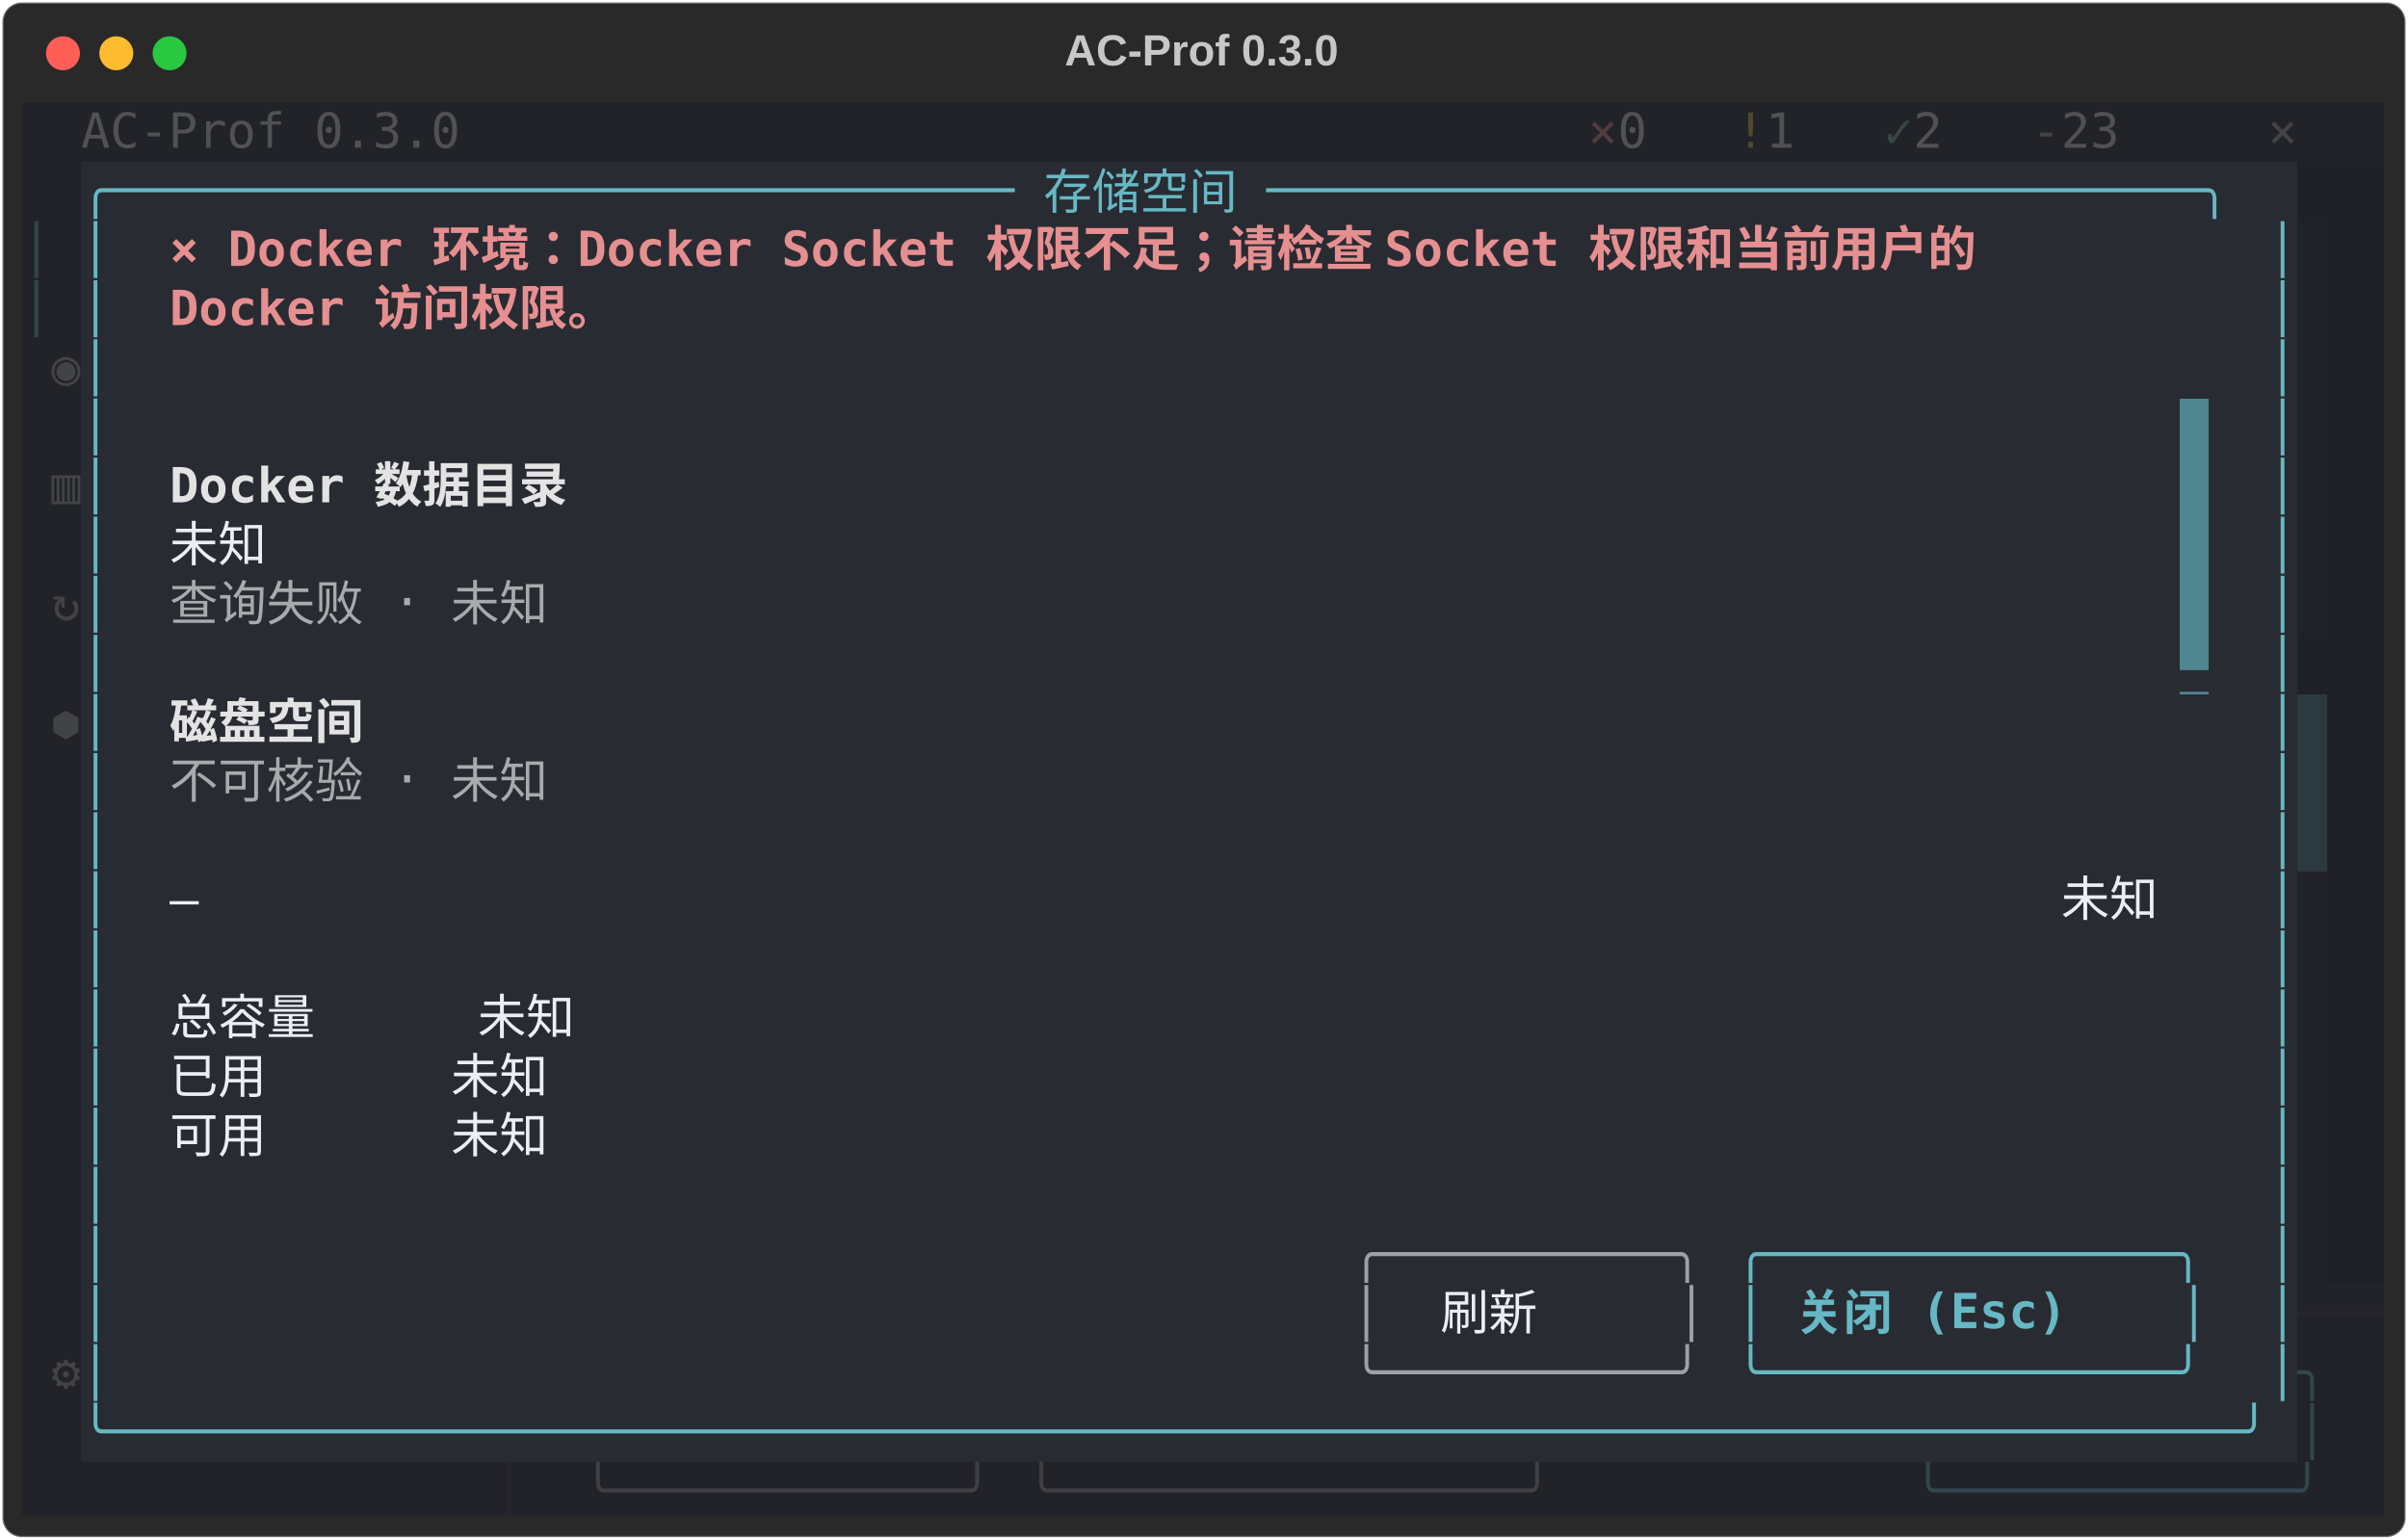
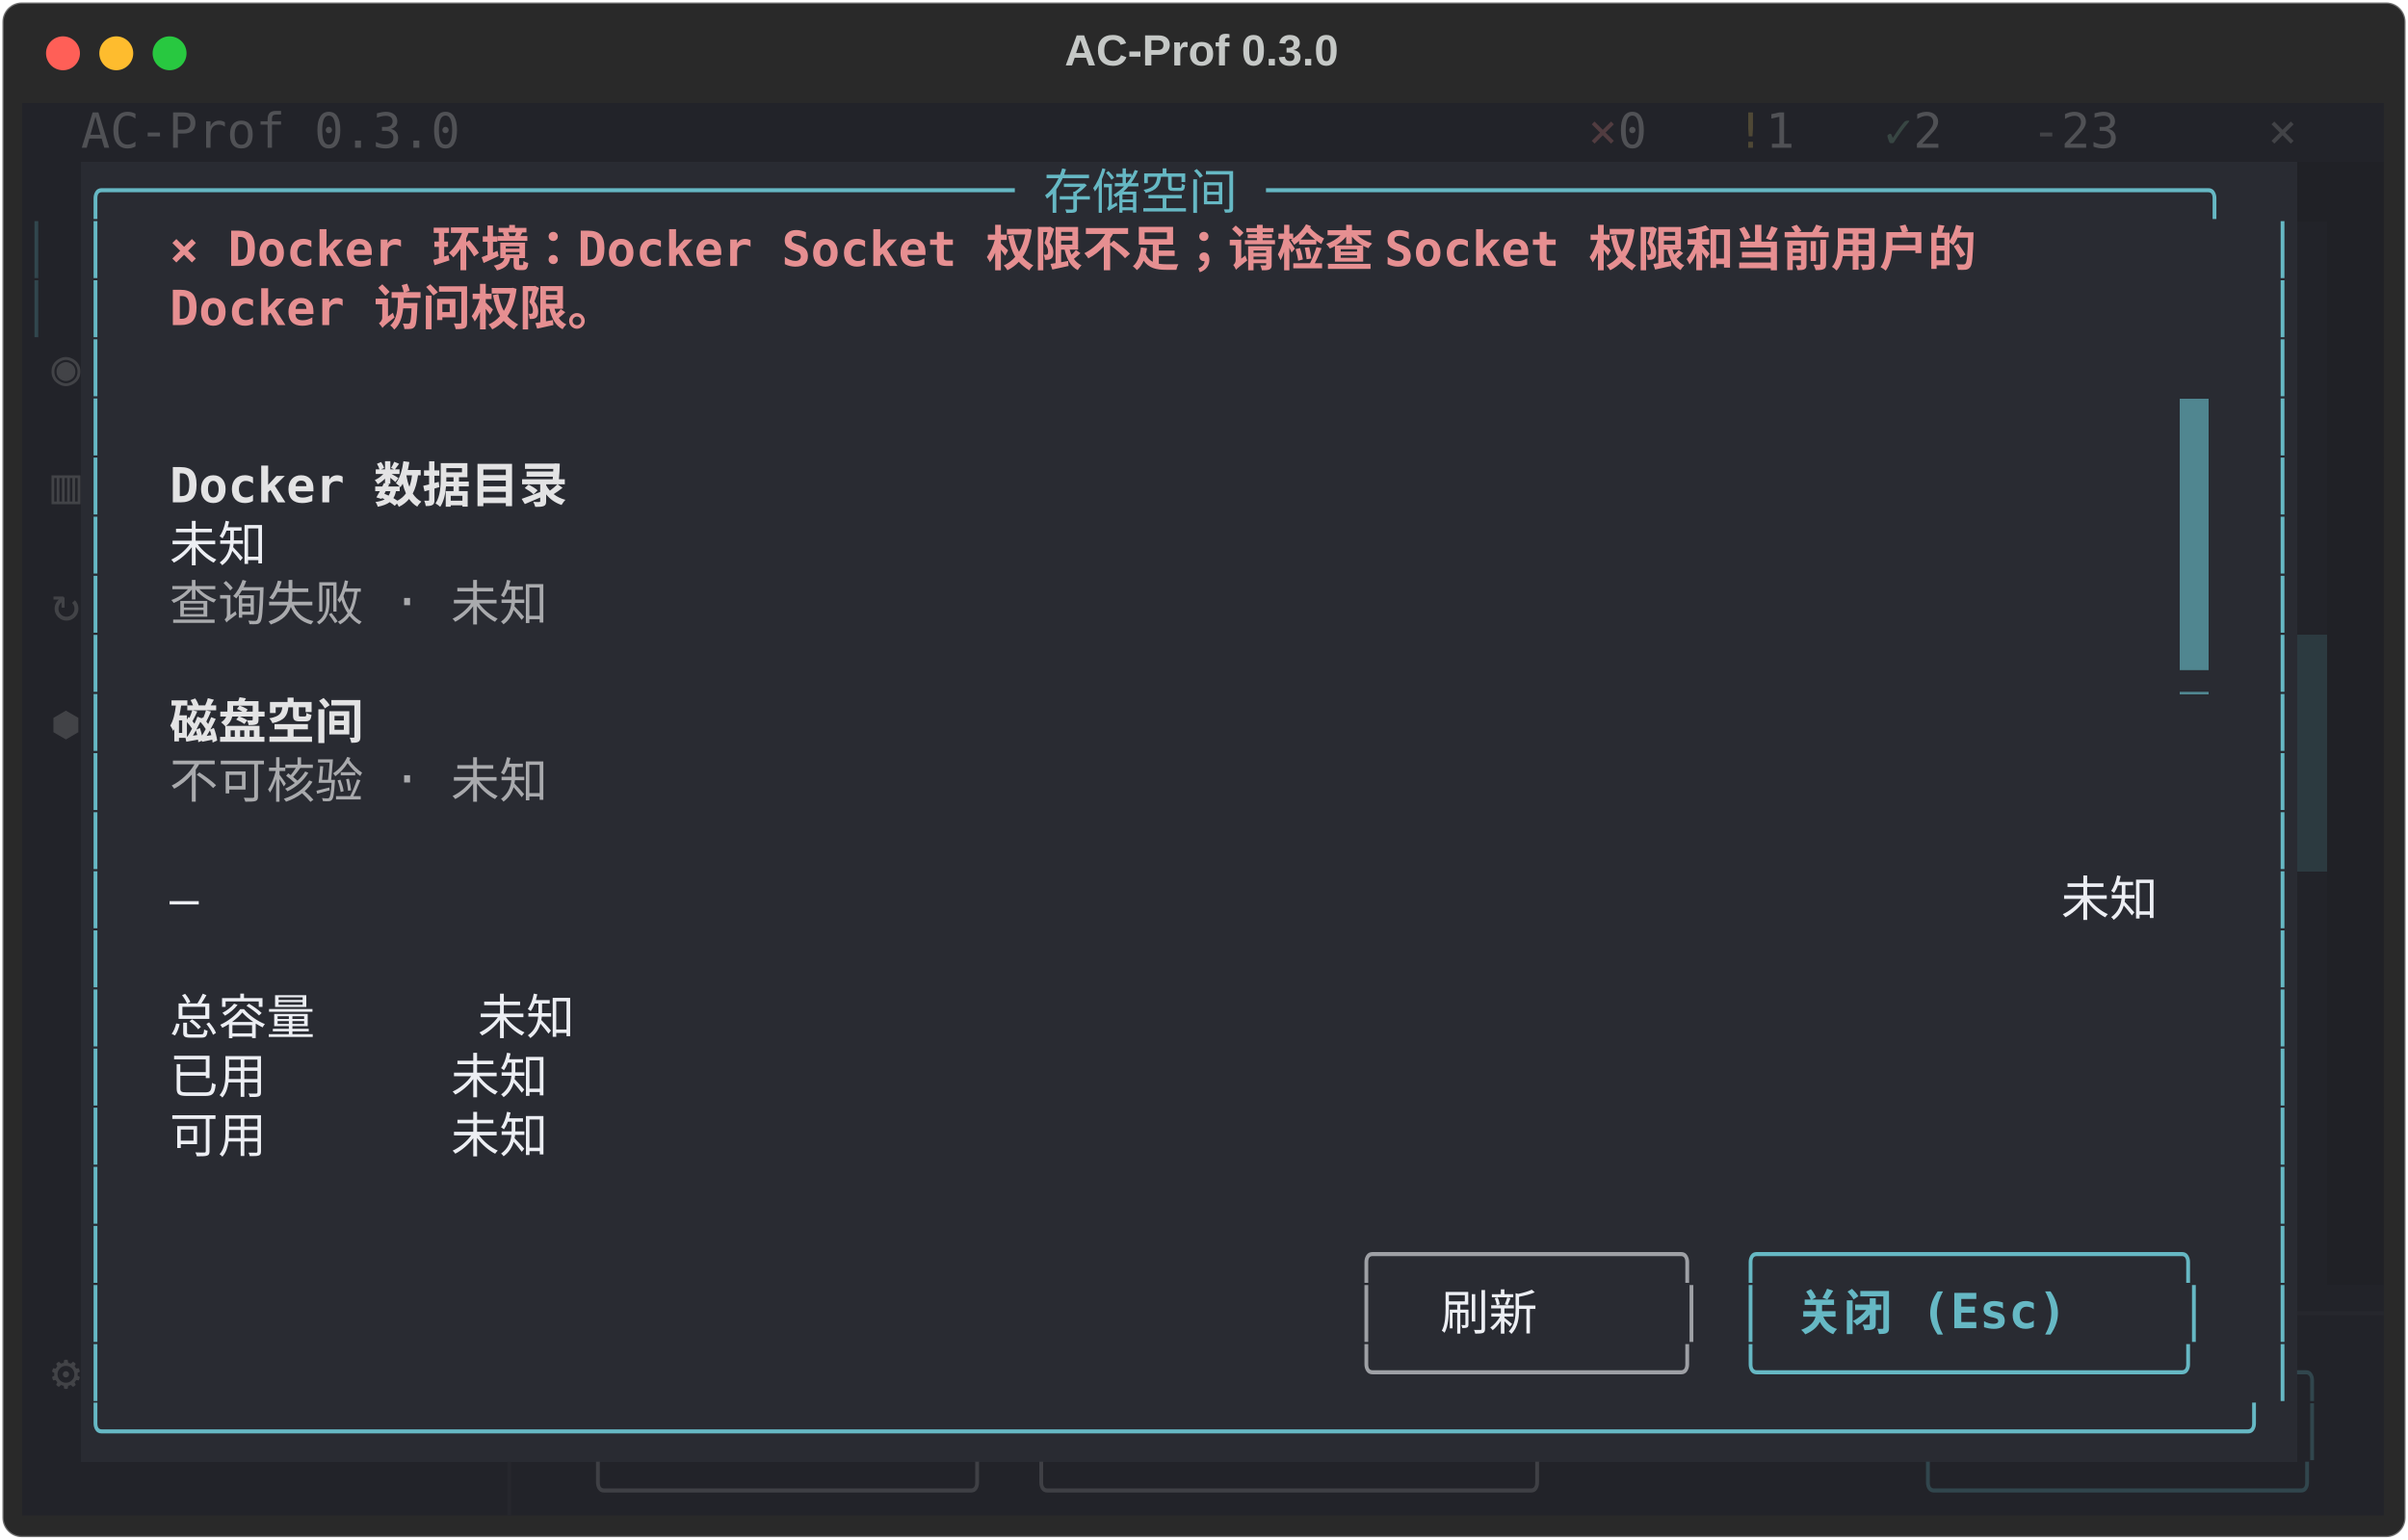
<svg xmlns="http://www.w3.org/2000/svg" class="rich-terminal" viewBox="0 0 994 635.6">
  <style>

    @font-face {
        font-family: "Fira Code";
        src: local("FiraCode-Regular"),
                url("https://cdnjs.cloudflare.com/ajax/libs/firacode/6.2.0/woff2/FiraCode-Regular.woff2") format("woff2"),
                url("https://cdnjs.cloudflare.com/ajax/libs/firacode/6.2.0/woff/FiraCode-Regular.woff") format("woff");
        font-style: normal;
        font-weight: 400;
    }
    @font-face {
        font-family: "Fira Code";
        src: local("FiraCode-Bold"),
                url("https://cdnjs.cloudflare.com/ajax/libs/firacode/6.2.0/woff2/FiraCode-Bold.woff2") format("woff2"),
                url("https://cdnjs.cloudflare.com/ajax/libs/firacode/6.2.0/woff/FiraCode-Bold.woff") format("woff");
        font-style: bold;
        font-weight: 700;
    }

    .terminal-matrix {
        font-family: Fira Code, monospace;
        font-size: 20px;
        line-height: 24.4px;
        font-variant-east-asian: full-width;
    }

    .terminal-title {
        font-size: 18px;
        font-weight: bold;
        font-family: arial;
    }

    .terminal-r1 { fill: #eceef3 }
.terminal-r2 { fill: #505155 }
.terminal-r3 { fill: #513c40 }
.terminal-r4 { fill: #4f4835 }
.terminal-r5 { fill: #384643 }
.terminal-r6 { fill: #424347 }
.terminal-r7 { fill: #c5c8c6 }
.terminal-r8 { fill: #66b8c4 }
.terminal-r9 { fill: #31464d }
.terminal-r10 { fill: #31464d;font-weight: bold }
.terminal-r11 { fill: #e68f91;font-weight: bold }
.terminal-r12 { fill: #222329 }
.terminal-r13 { fill: #292b32 }
.terminal-r14 { fill: #e3e3e4;font-weight: bold }
.terminal-r15 { fill: #a9aaad }
.terminal-r16 { fill: #535459 }
.terminal-r17 { fill: #9ea0a5 }
.terminal-r18 { fill: #66b8c4;font-weight: bold }
.terminal-r19 { fill: #26272d }
.terminal-r20 { fill: #3f4045 }
    </style>
  <defs>
    <clipPath id="terminal-clip-terminal">
      <rect x="0" y="0" width="975.0" height="584.6" />
    </clipPath>
    <clipPath id="terminal-line-0">
      <rect x="0" y="1.5" width="976" height="24.65" />
    </clipPath>
    <clipPath id="terminal-line-1">
      <rect x="0" y="25.9" width="976" height="24.65" />
    </clipPath>
    <clipPath id="terminal-line-2">
      <rect x="0" y="50.3" width="976" height="24.65" />
    </clipPath>
    <clipPath id="terminal-line-3">
      <rect x="0" y="74.7" width="976" height="24.65" />
    </clipPath>
    <clipPath id="terminal-line-4">
      <rect x="0" y="99.1" width="976" height="24.65" />
    </clipPath>
    <clipPath id="terminal-line-5">
      <rect x="0" y="123.5" width="976" height="24.65" />
    </clipPath>
    <clipPath id="terminal-line-6">
      <rect x="0" y="147.9" width="976" height="24.65" />
    </clipPath>
    <clipPath id="terminal-line-7">
      <rect x="0" y="172.3" width="976" height="24.65" />
    </clipPath>
    <clipPath id="terminal-line-8">
      <rect x="0" y="196.7" width="976" height="24.65" />
    </clipPath>
    <clipPath id="terminal-line-9">
      <rect x="0" y="221.1" width="976" height="24.65" />
    </clipPath>
    <clipPath id="terminal-line-10">
      <rect x="0" y="245.5" width="976" height="24.65" />
    </clipPath>
    <clipPath id="terminal-line-11">
      <rect x="0" y="269.9" width="976" height="24.65" />
    </clipPath>
    <clipPath id="terminal-line-12">
      <rect x="0" y="294.3" width="976" height="24.65" />
    </clipPath>
    <clipPath id="terminal-line-13">
      <rect x="0" y="318.7" width="976" height="24.65" />
    </clipPath>
    <clipPath id="terminal-line-14">
      <rect x="0" y="343.1" width="976" height="24.65" />
    </clipPath>
    <clipPath id="terminal-line-15">
      <rect x="0" y="367.5" width="976" height="24.65" />
    </clipPath>
    <clipPath id="terminal-line-16">
      <rect x="0" y="391.9" width="976" height="24.65" />
    </clipPath>
    <clipPath id="terminal-line-17">
      <rect x="0" y="416.3" width="976" height="24.65" />
    </clipPath>
    <clipPath id="terminal-line-18">
      <rect x="0" y="440.7" width="976" height="24.65" />
    </clipPath>
    <clipPath id="terminal-line-19">
      <rect x="0" y="465.1" width="976" height="24.65" />
    </clipPath>
    <clipPath id="terminal-line-20">
      <rect x="0" y="489.5" width="976" height="24.65" />
    </clipPath>
    <clipPath id="terminal-line-21">
      <rect x="0" y="513.9" width="976" height="24.65" />
    </clipPath>
    <clipPath id="terminal-line-22">
      <rect x="0" y="538.3" width="976" height="24.65" />
    </clipPath>
  </defs>
  <rect fill="#292929" stroke="rgba(255,255,255,0.35)" stroke-width="1" x="1" y="1" width="992" height="633.6" rx="8" />
  <text class="terminal-title" fill="#c5c8c6" text-anchor="middle" x="496" y="27">AC-Prof 0.3.0</text>
  <g transform="translate(26,22)">
    <circle cx="0" cy="0" r="7" fill="#ff5f57" />
    <circle cx="22" cy="0" r="7" fill="#febc2e" />
    <circle cx="44" cy="0" r="7" fill="#28c840" />
  </g>
  <g transform="translate(9, 41)" clip-path="url(#terminal-clip-terminal)">
    <rect fill="#222329" x="0" y="1.5" width="24.4" height="24.65" shape-rendering="crispEdges" />
    <rect fill="#222329" x="24.4" y="1.5" width="158.6" height="24.65" shape-rendering="crispEdges" />
    <rect fill="#222329" x="183" y="1.5" width="427" height="24.65" shape-rendering="crispEdges" />
    <rect fill="#222329" x="610" y="1.5" width="36.6" height="24.65" shape-rendering="crispEdges" />
    <rect fill="#222329" x="646.6" y="1.5" width="12.2" height="24.65" shape-rendering="crispEdges" />
    <rect fill="#222329" x="658.8" y="1.5" width="24.4" height="24.65" shape-rendering="crispEdges" />
    <rect fill="#222329" x="683.2" y="1.5" width="24.4" height="24.65" shape-rendering="crispEdges" />
    <rect fill="#222329" x="707.6" y="1.5" width="12.2" height="24.65" shape-rendering="crispEdges" />
    <rect fill="#222329" x="719.8" y="1.5" width="24.4" height="24.65" shape-rendering="crispEdges" />
    <rect fill="#222329" x="744.2" y="1.5" width="24.4" height="24.65" shape-rendering="crispEdges" />
    <rect fill="#222329" x="768.6" y="1.5" width="12.2" height="24.65" shape-rendering="crispEdges" />
    <rect fill="#222329" x="780.8" y="1.5" width="24.4" height="24.65" shape-rendering="crispEdges" />
    <rect fill="#222329" x="805.2" y="1.5" width="24.4" height="24.65" shape-rendering="crispEdges" />
    <rect fill="#222329" x="829.6" y="1.5" width="12.2" height="24.65" shape-rendering="crispEdges" />
    <rect fill="#222329" x="841.8" y="1.5" width="36.6" height="24.65" shape-rendering="crispEdges" />
    <rect fill="#222329" x="878.4" y="1.5" width="48.8" height="24.65" shape-rendering="crispEdges" />
    <rect fill="#222329" x="927.2" y="1.5" width="36.6" height="24.65" shape-rendering="crispEdges" />
    <rect fill="#222329" x="963.8" y="1.5" width="12.2" height="24.65" shape-rendering="crispEdges" />
    <rect fill="#222329" x="0" y="25.9" width="24.4" height="24.65" shape-rendering="crispEdges" />
    <rect fill="#292b32" x="24.4" y="25.9" width="915" height="24.65" shape-rendering="crispEdges" />
    <rect fill="#202126" x="939.4" y="25.9" width="36.6" height="24.65" shape-rendering="crispEdges" />
    <rect fill="#222329" x="0" y="50.3" width="12.2" height="24.65" shape-rendering="crispEdges" />
    <rect fill="#222329" x="12.2" y="50.3" width="12.2" height="24.65" shape-rendering="crispEdges" />
    <rect fill="#292b32" x="24.4" y="50.3" width="12.2" height="24.65" shape-rendering="crispEdges" />
    <rect fill="#292b32" x="36.6" y="50.3" width="24.4" height="24.65" shape-rendering="crispEdges" />
    <rect fill="#292b32" x="61" y="50.3" width="841.8" height="24.65" shape-rendering="crispEdges" />
    <rect fill="#292b32" x="902.8" y="50.3" width="24.4" height="24.65" shape-rendering="crispEdges" />
    <rect fill="#292b32" x="927.2" y="50.3" width="12.2" height="24.65" shape-rendering="crispEdges" />
    <rect fill="#222329" x="939.4" y="50.3" width="12.2" height="24.65" shape-rendering="crispEdges" />
    <rect fill="#202126" x="951.6" y="50.3" width="24.4" height="24.65" shape-rendering="crispEdges" />
    <rect fill="#222329" x="0" y="74.7" width="12.2" height="24.65" shape-rendering="crispEdges" />
    <rect fill="#222329" x="12.2" y="74.7" width="12.2" height="24.65" shape-rendering="crispEdges" />
    <rect fill="#292b32" x="24.4" y="74.7" width="12.2" height="24.65" shape-rendering="crispEdges" />
    <rect fill="#292b32" x="36.6" y="74.7" width="24.4" height="24.65" shape-rendering="crispEdges" />
    <rect fill="#292b32" x="61" y="74.7" width="207.4" height="24.65" shape-rendering="crispEdges" />
    <rect fill="#292b32" x="268.4" y="74.7" width="658.8" height="24.65" shape-rendering="crispEdges" />
    <rect fill="#292b32" x="927.2" y="74.7" width="12.2" height="24.65" shape-rendering="crispEdges" />
    <rect fill="#222329" x="939.4" y="74.7" width="12.2" height="24.65" shape-rendering="crispEdges" />
    <rect fill="#202126" x="951.6" y="74.7" width="24.4" height="24.65" shape-rendering="crispEdges" />
    <rect fill="#222329" x="0" y="99.1" width="12.2" height="24.65" shape-rendering="crispEdges" />
    <rect fill="#222329" x="12.2" y="99.1" width="12.2" height="24.65" shape-rendering="crispEdges" />
    <rect fill="#292b32" x="24.4" y="99.1" width="12.2" height="24.65" shape-rendering="crispEdges" />
    <rect fill="#292b32" x="36.6" y="99.1" width="890.6" height="24.65" shape-rendering="crispEdges" />
    <rect fill="#292b32" x="927.2" y="99.1" width="12.2" height="24.65" shape-rendering="crispEdges" />
    <rect fill="#222329" x="939.4" y="99.1" width="12.2" height="24.65" shape-rendering="crispEdges" />
    <rect fill="#202126" x="951.6" y="99.1" width="24.4" height="24.65" shape-rendering="crispEdges" />
    <rect fill="#222329" x="0" y="123.5" width="12.2" height="24.65" shape-rendering="crispEdges" />
    <rect fill="#222329" x="12.2" y="123.5" width="12.2" height="24.65" shape-rendering="crispEdges" />
    <rect fill="#292b32" x="24.4" y="123.5" width="12.2" height="24.65" shape-rendering="crispEdges" />
    <rect fill="#292b32" x="36.6" y="123.5" width="854" height="24.65" shape-rendering="crispEdges" />
    <rect fill="#508690" x="890.6" y="123.5" width="12.2" height="24.65" shape-rendering="crispEdges" />
    <rect fill="#292b32" x="902.8" y="123.5" width="24.4" height="24.65" shape-rendering="crispEdges" />
    <rect fill="#292b32" x="927.2" y="123.5" width="12.2" height="24.65" shape-rendering="crispEdges" />
    <rect fill="#222329" x="939.4" y="123.5" width="12.2" height="24.65" shape-rendering="crispEdges" />
    <rect fill="#202126" x="951.6" y="123.5" width="24.4" height="24.65" shape-rendering="crispEdges" />
    <rect fill="#222329" x="0" y="147.9" width="12.2" height="24.65" shape-rendering="crispEdges" />
    <rect fill="#222329" x="12.2" y="147.9" width="12.2" height="24.65" shape-rendering="crispEdges" />
    <rect fill="#292b32" x="24.4" y="147.9" width="12.2" height="24.65" shape-rendering="crispEdges" />
    <rect fill="#292b32" x="36.6" y="147.9" width="24.4" height="24.65" shape-rendering="crispEdges" />
    <rect fill="#292b32" x="61" y="147.9" width="183" height="24.65" shape-rendering="crispEdges" />
    <rect fill="#292b32" x="244" y="147.9" width="646.6" height="24.65" shape-rendering="crispEdges" />
    <rect fill="#508690" x="890.6" y="147.9" width="12.2" height="24.65" shape-rendering="crispEdges" />
    <rect fill="#292b32" x="902.8" y="147.9" width="24.4" height="24.65" shape-rendering="crispEdges" />
    <rect fill="#292b32" x="927.2" y="147.9" width="12.2" height="24.65" shape-rendering="crispEdges" />
    <rect fill="#222329" x="939.4" y="147.9" width="12.2" height="24.65" shape-rendering="crispEdges" />
    <rect fill="#202126" x="951.6" y="147.9" width="24.4" height="24.65" shape-rendering="crispEdges" />
    <rect fill="#222329" x="0" y="172.3" width="12.2" height="24.65" shape-rendering="crispEdges" />
    <rect fill="#222329" x="12.2" y="172.3" width="12.2" height="24.65" shape-rendering="crispEdges" />
    <rect fill="#292b32" x="24.4" y="172.3" width="12.2" height="24.65" shape-rendering="crispEdges" />
    <rect fill="#292b32" x="36.6" y="172.3" width="24.4" height="24.65" shape-rendering="crispEdges" />
    <rect fill="#292b32" x="61" y="172.3" width="48.8" height="24.65" shape-rendering="crispEdges" />
    <rect fill="#292b32" x="109.8" y="172.3" width="780.8" height="24.65" shape-rendering="crispEdges" />
    <rect fill="#508690" x="890.6" y="172.3" width="12.2" height="24.65" shape-rendering="crispEdges" />
    <rect fill="#292b32" x="902.8" y="172.3" width="24.4" height="24.65" shape-rendering="crispEdges" />
    <rect fill="#292b32" x="927.2" y="172.3" width="12.2" height="24.65" shape-rendering="crispEdges" />
    <rect fill="#222329" x="939.4" y="172.3" width="12.2" height="24.65" shape-rendering="crispEdges" />
    <rect fill="#202126" x="951.6" y="172.3" width="24.4" height="24.65" shape-rendering="crispEdges" />
    <rect fill="#222329" x="0" y="196.7" width="12.2" height="24.65" shape-rendering="crispEdges" />
    <rect fill="#222329" x="12.2" y="196.7" width="12.2" height="24.65" shape-rendering="crispEdges" />
    <rect fill="#292b32" x="24.4" y="196.7" width="12.2" height="24.65" shape-rendering="crispEdges" />
    <rect fill="#292b32" x="36.6" y="196.7" width="24.4" height="24.65" shape-rendering="crispEdges" />
    <rect fill="#292b32" x="61" y="196.7" width="183" height="24.65" shape-rendering="crispEdges" />
    <rect fill="#292b32" x="244" y="196.7" width="646.6" height="24.65" shape-rendering="crispEdges" />
    <rect fill="#508690" x="890.6" y="196.7" width="12.2" height="24.65" shape-rendering="crispEdges" />
    <rect fill="#292b32" x="902.8" y="196.7" width="24.4" height="24.65" shape-rendering="crispEdges" />
    <rect fill="#292b32" x="927.2" y="196.7" width="12.2" height="24.65" shape-rendering="crispEdges" />
    <rect fill="#222329" x="939.4" y="196.7" width="12.2" height="24.65" shape-rendering="crispEdges" />
    <rect fill="#202126" x="951.6" y="196.7" width="24.4" height="24.65" shape-rendering="crispEdges" />
    <rect fill="#222329" x="0" y="221.1" width="12.2" height="24.65" shape-rendering="crispEdges" />
    <rect fill="#222329" x="12.2" y="221.1" width="12.2" height="24.65" shape-rendering="crispEdges" />
    <rect fill="#292b32" x="24.4" y="221.1" width="12.2" height="24.65" shape-rendering="crispEdges" />
    <rect fill="#292b32" x="36.6" y="221.1" width="854" height="24.65" shape-rendering="crispEdges" />
    <rect fill="#508690" x="890.6" y="221.1" width="12.2" height="24.65" shape-rendering="crispEdges" />
    <rect fill="#292b32" x="902.8" y="221.1" width="24.4" height="24.65" shape-rendering="crispEdges" />
    <rect fill="#292b32" x="927.2" y="221.1" width="12.2" height="24.65" shape-rendering="crispEdges" />
-     <rect fill="#202126" x="939.4" y="221.1" width="36.6" height="24.65" shape-rendering="crispEdges" />
+     <rect fill="#2c3a40" x="939.4" y="221.1" width="12.2" height="24.65" shape-rendering="crispEdges" />
+     <rect fill="#202126" x="951.6" y="221.1" width="24.4" height="24.65" shape-rendering="crispEdges" />
    <rect fill="#222329" x="0" y="245.5" width="12.2" height="24.65" shape-rendering="crispEdges" />
    <rect fill="#222329" x="12.2" y="245.5" width="12.2" height="24.65" shape-rendering="crispEdges" />
    <rect fill="#292b32" x="24.4" y="245.5" width="12.2" height="24.65" shape-rendering="crispEdges" />
    <rect fill="#292b32" x="36.6" y="245.5" width="24.4" height="24.65" shape-rendering="crispEdges" />
    <rect fill="#292b32" x="61" y="245.5" width="97.6" height="24.65" shape-rendering="crispEdges" />
    <rect fill="#292b32" x="158.6" y="245.5" width="732" height="24.65" shape-rendering="crispEdges" />
    <rect fill="#292b32" x="890.6" y="245.5" width="12.2" height="24.65" shape-rendering="crispEdges" />
    <rect fill="#292b32" x="902.8" y="245.5" width="24.4" height="24.65" shape-rendering="crispEdges" />
    <rect fill="#292b32" x="927.2" y="245.5" width="12.2" height="24.65" shape-rendering="crispEdges" />
    <rect fill="#2c3a40" x="939.4" y="245.5" width="12.2" height="24.65" shape-rendering="crispEdges" />
    <rect fill="#202126" x="951.6" y="245.5" width="24.4" height="24.65" shape-rendering="crispEdges" />
    <rect fill="#222329" x="0" y="269.9" width="12.2" height="24.65" shape-rendering="crispEdges" />
    <rect fill="#222329" x="12.2" y="269.9" width="12.2" height="24.65" shape-rendering="crispEdges" />
    <rect fill="#292b32" x="24.4" y="269.9" width="12.2" height="24.65" shape-rendering="crispEdges" />
    <rect fill="#292b32" x="36.6" y="269.9" width="24.4" height="24.65" shape-rendering="crispEdges" />
    <rect fill="#292b32" x="61" y="269.9" width="183" height="24.65" shape-rendering="crispEdges" />
    <rect fill="#292b32" x="244" y="269.9" width="646.6" height="24.65" shape-rendering="crispEdges" />
    <rect fill="#292b32" x="890.6" y="269.9" width="12.2" height="24.65" shape-rendering="crispEdges" />
    <rect fill="#292b32" x="902.8" y="269.9" width="24.4" height="24.65" shape-rendering="crispEdges" />
    <rect fill="#292b32" x="927.2" y="269.9" width="12.2" height="24.65" shape-rendering="crispEdges" />
    <rect fill="#2c3a40" x="939.4" y="269.9" width="12.2" height="24.65" shape-rendering="crispEdges" />
    <rect fill="#202126" x="951.6" y="269.9" width="24.4" height="24.65" shape-rendering="crispEdges" />
    <rect fill="#222329" x="0" y="294.3" width="24.4" height="24.65" shape-rendering="crispEdges" />
    <rect fill="#292b32" x="24.4" y="294.3" width="12.2" height="24.65" shape-rendering="crispEdges" />
    <rect fill="#292b32" x="36.6" y="294.3" width="854" height="24.65" shape-rendering="crispEdges" />
    <rect fill="#292b32" x="890.6" y="294.3" width="12.2" height="24.65" shape-rendering="crispEdges" />
    <rect fill="#292b32" x="902.8" y="294.3" width="24.4" height="24.65" shape-rendering="crispEdges" />
    <rect fill="#292b32" x="927.2" y="294.3" width="12.2" height="24.65" shape-rendering="crispEdges" />
    <rect fill="#2c3a40" x="939.4" y="294.3" width="12.2" height="24.65" shape-rendering="crispEdges" />
    <rect fill="#202126" x="951.6" y="294.3" width="24.4" height="24.65" shape-rendering="crispEdges" />
    <rect fill="#222329" x="0" y="318.7" width="24.4" height="24.65" shape-rendering="crispEdges" />
    <rect fill="#292b32" x="24.4" y="318.7" width="12.2" height="24.65" shape-rendering="crispEdges" />
    <rect fill="#292b32" x="36.6" y="318.7" width="24.4" height="24.65" shape-rendering="crispEdges" />
    <rect fill="#292b32" x="61" y="318.7" width="12.2" height="24.65" shape-rendering="crispEdges" />
    <rect fill="#292b32" x="73.2" y="318.7" width="768.6" height="24.65" shape-rendering="crispEdges" />
    <rect fill="#292b32" x="841.8" y="318.7" width="48.8" height="24.65" shape-rendering="crispEdges" />
    <rect fill="#292b32" x="890.6" y="318.7" width="12.2" height="24.65" shape-rendering="crispEdges" />
    <rect fill="#292b32" x="902.8" y="318.7" width="24.4" height="24.65" shape-rendering="crispEdges" />
    <rect fill="#292b32" x="927.2" y="318.7" width="12.2" height="24.65" shape-rendering="crispEdges" />
    <rect fill="#222329" x="939.4" y="318.7" width="12.2" height="24.65" shape-rendering="crispEdges" />
    <rect fill="#202126" x="951.6" y="318.7" width="24.4" height="24.65" shape-rendering="crispEdges" />
    <rect fill="#222329" x="0" y="343.1" width="24.4" height="24.65" shape-rendering="crispEdges" />
    <rect fill="#292b32" x="24.4" y="343.1" width="12.2" height="24.65" shape-rendering="crispEdges" />
    <rect fill="#292b32" x="36.6" y="343.1" width="854" height="24.65" shape-rendering="crispEdges" />
    <rect fill="#292b32" x="890.6" y="343.1" width="12.2" height="24.65" shape-rendering="crispEdges" />
    <rect fill="#292b32" x="902.8" y="343.1" width="24.4" height="24.65" shape-rendering="crispEdges" />
    <rect fill="#292b32" x="927.2" y="343.1" width="12.2" height="24.65" shape-rendering="crispEdges" />
    <rect fill="#222329" x="939.4" y="343.1" width="12.2" height="24.65" shape-rendering="crispEdges" />
    <rect fill="#202126" x="951.6" y="343.1" width="24.4" height="24.65" shape-rendering="crispEdges" />
    <rect fill="#222329" x="0" y="367.5" width="24.4" height="24.65" shape-rendering="crispEdges" />
    <rect fill="#292b32" x="24.4" y="367.5" width="12.2" height="24.65" shape-rendering="crispEdges" />
    <rect fill="#292b32" x="36.6" y="367.5" width="24.4" height="24.65" shape-rendering="crispEdges" />
    <rect fill="#292b32" x="61" y="367.5" width="305" height="24.65" shape-rendering="crispEdges" />
    <rect fill="#292b32" x="366" y="367.5" width="524.6" height="24.65" shape-rendering="crispEdges" />
    <rect fill="#292b32" x="890.6" y="367.5" width="12.2" height="24.65" shape-rendering="crispEdges" />
    <rect fill="#292b32" x="902.8" y="367.5" width="24.4" height="24.65" shape-rendering="crispEdges" />
    <rect fill="#292b32" x="927.2" y="367.5" width="12.2" height="24.65" shape-rendering="crispEdges" />
    <rect fill="#222329" x="939.4" y="367.5" width="12.2" height="24.65" shape-rendering="crispEdges" />
    <rect fill="#202126" x="951.6" y="367.5" width="24.4" height="24.65" shape-rendering="crispEdges" />
    <rect fill="#222329" x="0" y="391.9" width="24.4" height="24.65" shape-rendering="crispEdges" />
    <rect fill="#292b32" x="24.4" y="391.9" width="12.2" height="24.65" shape-rendering="crispEdges" />
    <rect fill="#292b32" x="36.6" y="391.9" width="24.4" height="24.65" shape-rendering="crispEdges" />
    <rect fill="#292b32" x="61" y="391.9" width="305" height="24.65" shape-rendering="crispEdges" />
    <rect fill="#292b32" x="366" y="391.9" width="524.6" height="24.65" shape-rendering="crispEdges" />
    <rect fill="#292b32" x="890.6" y="391.9" width="12.2" height="24.65" shape-rendering="crispEdges" />
    <rect fill="#292b32" x="902.8" y="391.9" width="24.4" height="24.65" shape-rendering="crispEdges" />
    <rect fill="#292b32" x="927.2" y="391.9" width="12.2" height="24.65" shape-rendering="crispEdges" />
    <rect fill="#222329" x="939.4" y="391.9" width="12.2" height="24.65" shape-rendering="crispEdges" />
    <rect fill="#202126" x="951.6" y="391.9" width="24.4" height="24.65" shape-rendering="crispEdges" />
    <rect fill="#222329" x="0" y="416.3" width="24.4" height="24.65" shape-rendering="crispEdges" />
    <rect fill="#292b32" x="24.4" y="416.3" width="12.2" height="24.65" shape-rendering="crispEdges" />
    <rect fill="#292b32" x="36.6" y="416.3" width="24.4" height="24.65" shape-rendering="crispEdges" />
    <rect fill="#292b32" x="61" y="416.3" width="305" height="24.65" shape-rendering="crispEdges" />
    <rect fill="#292b32" x="366" y="416.3" width="524.6" height="24.65" shape-rendering="crispEdges" />
    <rect fill="#292b32" x="890.6" y="416.3" width="12.2" height="24.65" shape-rendering="crispEdges" />
    <rect fill="#292b32" x="902.8" y="416.3" width="24.4" height="24.65" shape-rendering="crispEdges" />
    <rect fill="#292b32" x="927.2" y="416.3" width="12.2" height="24.65" shape-rendering="crispEdges" />
    <rect fill="#222329" x="939.4" y="416.3" width="12.2" height="24.65" shape-rendering="crispEdges" />
    <rect fill="#202126" x="951.6" y="416.3" width="24.4" height="24.65" shape-rendering="crispEdges" />
    <rect fill="#222329" x="0" y="440.7" width="24.4" height="24.65" shape-rendering="crispEdges" />
    <rect fill="#292b32" x="24.4" y="440.7" width="12.2" height="24.65" shape-rendering="crispEdges" />
    <rect fill="#292b32" x="36.6" y="440.7" width="890.6" height="24.65" shape-rendering="crispEdges" />
    <rect fill="#292b32" x="927.2" y="440.7" width="12.2" height="24.65" shape-rendering="crispEdges" />
    <rect fill="#222329" x="939.4" y="440.7" width="12.2" height="24.65" shape-rendering="crispEdges" />
    <rect fill="#202126" x="951.6" y="440.7" width="24.4" height="24.65" shape-rendering="crispEdges" />
    <rect fill="#222329" x="0" y="465.1" width="24.4" height="24.65" shape-rendering="crispEdges" />
    <rect fill="#292b32" x="24.4" y="465.1" width="12.2" height="24.65" shape-rendering="crispEdges" />
    <rect fill="#292b32" x="36.6" y="465.1" width="512.4" height="24.65" shape-rendering="crispEdges" />
    <rect fill="#292b32" x="549" y="465.1" width="146.4" height="24.65" shape-rendering="crispEdges" />
    <rect fill="#292b32" x="695.4" y="465.1" width="12.2" height="24.65" shape-rendering="crispEdges" />
    <rect fill="#292b32" x="707.6" y="465.1" width="195.2" height="24.65" shape-rendering="crispEdges" />
    <rect fill="#292b32" x="902.8" y="465.1" width="24.4" height="24.65" shape-rendering="crispEdges" />
    <rect fill="#292b32" x="927.2" y="465.1" width="12.2" height="24.65" shape-rendering="crispEdges" />
    <rect fill="#222329" x="939.4" y="465.1" width="12.2" height="24.65" shape-rendering="crispEdges" />
    <rect fill="#202126" x="951.6" y="465.1" width="24.4" height="24.65" shape-rendering="crispEdges" />
    <rect fill="#222329" x="0" y="489.5" width="24.4" height="24.65" shape-rendering="crispEdges" />
    <rect fill="#292b32" x="24.4" y="489.5" width="12.2" height="24.65" shape-rendering="crispEdges" />
    <rect fill="#292b32" x="36.6" y="489.5" width="512.4" height="24.65" shape-rendering="crispEdges" />
    <rect fill="#292b32" x="549" y="489.5" width="12.2" height="24.65" shape-rendering="crispEdges" />
    <rect fill="#292b32" x="561.2" y="489.5" width="24.4" height="24.65" shape-rendering="crispEdges" />
    <rect fill="#292b32" x="585.6" y="489.5" width="73.2" height="24.65" shape-rendering="crispEdges" />
    <rect fill="#292b32" x="658.8" y="489.5" width="24.4" height="24.65" shape-rendering="crispEdges" />
    <rect fill="#292b32" x="683.2" y="489.5" width="12.2" height="24.65" shape-rendering="crispEdges" />
    <rect fill="#292b32" x="695.4" y="489.5" width="12.2" height="24.65" shape-rendering="crispEdges" />
    <rect fill="#292b32" x="707.6" y="489.5" width="12.2" height="24.65" shape-rendering="crispEdges" />
    <rect fill="#292b32" x="719.8" y="489.5" width="12.2" height="24.65" shape-rendering="crispEdges" />
    <rect fill="#292b32" x="732" y="489.5" width="146.4" height="24.65" shape-rendering="crispEdges" />
    <rect fill="#292b32" x="878.4" y="489.5" width="12.2" height="24.65" shape-rendering="crispEdges" />
    <rect fill="#292b32" x="890.6" y="489.5" width="12.2" height="24.65" shape-rendering="crispEdges" />
    <rect fill="#292b32" x="902.8" y="489.5" width="24.4" height="24.65" shape-rendering="crispEdges" />
    <rect fill="#292b32" x="927.2" y="489.5" width="12.2" height="24.65" shape-rendering="crispEdges" />
    <rect fill="#222329" x="939.4" y="489.5" width="36.6" height="24.65" shape-rendering="crispEdges" />
    <rect fill="#222329" x="0" y="513.9" width="12.2" height="24.65" shape-rendering="crispEdges" />
    <rect fill="#222329" x="12.2" y="513.9" width="12.2" height="24.65" shape-rendering="crispEdges" />
    <rect fill="#292b32" x="24.4" y="513.9" width="12.2" height="24.65" shape-rendering="crispEdges" />
    <rect fill="#292b32" x="36.6" y="513.9" width="512.4" height="24.65" shape-rendering="crispEdges" />
    <rect fill="#292b32" x="549" y="513.9" width="146.4" height="24.65" shape-rendering="crispEdges" />
    <rect fill="#292b32" x="695.4" y="513.9" width="12.2" height="24.65" shape-rendering="crispEdges" />
    <rect fill="#292b32" x="707.6" y="513.9" width="195.2" height="24.65" shape-rendering="crispEdges" />
    <rect fill="#292b32" x="902.8" y="513.9" width="24.4" height="24.65" shape-rendering="crispEdges" />
    <rect fill="#292b32" x="927.2" y="513.9" width="12.2" height="24.65" shape-rendering="crispEdges" />
    <rect fill="#222329" x="939.4" y="513.9" width="12.2" height="24.65" shape-rendering="crispEdges" />
    <rect fill="#222329" x="951.6" y="513.9" width="24.4" height="24.65" shape-rendering="crispEdges" />
    <rect fill="#222329" x="0" y="538.3" width="12.2" height="24.65" shape-rendering="crispEdges" />
    <rect fill="#222329" x="12.2" y="538.3" width="12.2" height="24.65" shape-rendering="crispEdges" />
    <rect fill="#292b32" x="24.4" y="538.3" width="915" height="24.65" shape-rendering="crispEdges" />
    <rect fill="#222329" x="939.4" y="538.3" width="12.2" height="24.65" shape-rendering="crispEdges" />
    <rect fill="#222329" x="951.6" y="538.3" width="24.4" height="24.65" shape-rendering="crispEdges" />
    <rect fill="#222329" x="0" y="562.7" width="195.2" height="24.65" shape-rendering="crispEdges" />
    <rect fill="#222329" x="195.2" y="562.7" width="12.2" height="24.65" shape-rendering="crispEdges" />
    <rect fill="#222329" x="207.4" y="562.7" width="24.4" height="24.65" shape-rendering="crispEdges" />
    <rect fill="#222329" x="231.8" y="562.7" width="170.8" height="24.65" shape-rendering="crispEdges" />
    <rect fill="#222329" x="402.6" y="562.7" width="12.2" height="24.65" shape-rendering="crispEdges" />
    <rect fill="#222329" x="414.8" y="562.7" width="219.6" height="24.65" shape-rendering="crispEdges" />
    <rect fill="#222329" x="634.4" y="562.7" width="146.4" height="24.65" shape-rendering="crispEdges" />
    <rect fill="#222329" x="780.8" y="562.7" width="170.8" height="24.65" shape-rendering="crispEdges" />
    <rect fill="#222329" x="951.6" y="562.7" width="24.4" height="24.65" shape-rendering="crispEdges" />
    <g class="terminal-matrix">
      <text class="terminal-r2" x="24.4" y="20" textLength="158.6" clip-path="url(#terminal-line-0)">AC-Prof 0.3.0</text>
      <text class="terminal-r3" x="646.6" y="20" textLength="12.2" clip-path="url(#terminal-line-0)">×</text>
      <text class="terminal-r2" x="658.8" y="20" textLength="24.4" clip-path="url(#terminal-line-0)"> 0</text>
      <text class="terminal-r4" x="707.6" y="20" textLength="12.2" clip-path="url(#terminal-line-0)">!</text>
      <text class="terminal-r2" x="719.8" y="20" textLength="24.4" clip-path="url(#terminal-line-0)"> 1</text>
      <text class="terminal-r5" x="768.6" y="20" textLength="12.2" clip-path="url(#terminal-line-0)">✓</text>
      <text class="terminal-r2" x="780.8" y="20" textLength="24.4" clip-path="url(#terminal-line-0)"> 2</text>
      <text class="terminal-r6" x="829.6" y="20" textLength="12.2" clip-path="url(#terminal-line-0)">-</text>
      <text class="terminal-r2" x="841.8" y="20" textLength="36.6" clip-path="url(#terminal-line-0)"> 23</text>
      <text class="terminal-r6" x="927.2" y="20" textLength="36.6" clip-path="url(#terminal-line-0)"> × </text>
      <text class="terminal-r7" x="976" y="20" textLength="12.2" clip-path="url(#terminal-line-0)">
</text>
      <text class="terminal-r8" x="24.4" y="44.4" textLength="866.2" clip-path="url(#terminal-line-1)">╭─────────────────────────────── 存储空间 ────────────────────────────────╮</text>
      <text class="terminal-r7" x="976" y="44.4" textLength="12.2" clip-path="url(#terminal-line-1)">
</text>
      <text class="terminal-r9" x="0" y="68.8" textLength="12.2" clip-path="url(#terminal-line-2)">│</text>
      <text class="terminal-r8" x="24.4" y="68.8" textLength="12.2" clip-path="url(#terminal-line-2)">│</text>
      <text class="terminal-r11" x="61" y="68.8" textLength="610" clip-path="url(#terminal-line-2)">× Docker 环境：Docker Socket 权限不足；请检查 Socket 权限和当前用户的</text>
      <text class="terminal-r8" x="927.2" y="68.8" textLength="12.2" clip-path="url(#terminal-line-2)">│</text>
      <text class="terminal-r7" x="976" y="68.8" textLength="12.2" clip-path="url(#terminal-line-2)">
</text>
      <text class="terminal-r9" x="0" y="93.2" textLength="12.2" clip-path="url(#terminal-line-3)">│</text>
      <text class="terminal-r8" x="24.4" y="93.2" textLength="12.2" clip-path="url(#terminal-line-3)">│</text>
      <text class="terminal-r11" x="61" y="93.2" textLength="146.4" clip-path="url(#terminal-line-3)">Docker 访问权限。</text>
      <text class="terminal-r8" x="927.2" y="93.2" textLength="12.2" clip-path="url(#terminal-line-3)">│</text>
      <text class="terminal-r7" x="976" y="93.2" textLength="12.2" clip-path="url(#terminal-line-3)">
</text>
      <text class="terminal-r12" x="0" y="117.6" textLength="12.2" clip-path="url(#terminal-line-4)">│</text>
      <text class="terminal-r6" x="12.2" y="117.6" textLength="12.2" clip-path="url(#terminal-line-4)">◉</text>
      <text class="terminal-r8" x="24.4" y="117.6" textLength="12.2" clip-path="url(#terminal-line-4)">│</text>
      <text class="terminal-r8" x="927.2" y="117.6" textLength="12.2" clip-path="url(#terminal-line-4)">│</text>
      <text class="terminal-r7" x="976" y="117.6" textLength="12.2" clip-path="url(#terminal-line-4)">
</text>
      <text class="terminal-r12" x="0" y="142" textLength="12.2" clip-path="url(#terminal-line-5)">│</text>
      <text class="terminal-r8" x="24.4" y="142" textLength="12.2" clip-path="url(#terminal-line-5)">│</text>
      <text class="terminal-r8" x="927.2" y="142" textLength="12.2" clip-path="url(#terminal-line-5)">│</text>
      <text class="terminal-r7" x="976" y="142" textLength="12.2" clip-path="url(#terminal-line-5)">
</text>
      <text class="terminal-r12" x="0" y="166.4" textLength="12.2" clip-path="url(#terminal-line-6)">│</text>
      <text class="terminal-r6" x="12.2" y="166.4" textLength="12.2" clip-path="url(#terminal-line-6)">▥</text>
      <text class="terminal-r8" x="24.4" y="166.4" textLength="12.2" clip-path="url(#terminal-line-6)">│</text>
      <text class="terminal-r14" x="61" y="166.4" textLength="134.2" clip-path="url(#terminal-line-6)">Docker 数据目录</text>
      <text class="terminal-r8" x="927.2" y="166.4" textLength="12.2" clip-path="url(#terminal-line-6)">│</text>
      <text class="terminal-r7" x="976" y="166.4" textLength="12.2" clip-path="url(#terminal-line-6)">
</text>
      <text class="terminal-r12" x="0" y="190.8" textLength="12.2" clip-path="url(#terminal-line-7)">│</text>
      <text class="terminal-r8" x="24.4" y="190.8" textLength="12.2" clip-path="url(#terminal-line-7)">│</text>
      <text class="terminal-r1" x="61" y="190.8" textLength="24.4" clip-path="url(#terminal-line-7)">未知</text>
      <text class="terminal-r8" x="927.2" y="190.8" textLength="12.2" clip-path="url(#terminal-line-7)">│</text>
      <text class="terminal-r7" x="976" y="190.8" textLength="12.2" clip-path="url(#terminal-line-7)">
</text>
      <text class="terminal-r12" x="0" y="215.2" textLength="12.2" clip-path="url(#terminal-line-8)">│</text>
      <text class="terminal-r6" x="12.2" y="215.2" textLength="12.2" clip-path="url(#terminal-line-8)">↻</text>
      <text class="terminal-r8" x="24.4" y="215.2" textLength="12.2" clip-path="url(#terminal-line-8)">│</text>
      <text class="terminal-r15" x="61" y="215.2" textLength="109.8" clip-path="url(#terminal-line-8)">查询失败 · 未知</text>
      <text class="terminal-r8" x="927.2" y="215.2" textLength="12.2" clip-path="url(#terminal-line-8)">│</text>
      <text class="terminal-r7" x="976" y="215.2" textLength="12.2" clip-path="url(#terminal-line-8)">
</text>
      <text class="terminal-r12" x="0" y="239.6" textLength="12.2" clip-path="url(#terminal-line-9)">│</text>
      <text class="terminal-r8" x="24.4" y="239.6" textLength="12.2" clip-path="url(#terminal-line-9)">│</text>
      <text class="terminal-r13" x="890.6" y="239.6" textLength="12.2" clip-path="url(#terminal-line-9)">▃</text>
      <text class="terminal-r8" x="927.2" y="239.6" textLength="12.2" clip-path="url(#terminal-line-9)">│</text>
      <text class="terminal-r7" x="976" y="239.6" textLength="12.2" clip-path="url(#terminal-line-9)">
</text>
      <text class="terminal-r12" x="0" y="264" textLength="12.2" clip-path="url(#terminal-line-10)">│</text>
      <text class="terminal-r6" x="12.2" y="264" textLength="12.2" clip-path="url(#terminal-line-10)">⬢</text>
      <text class="terminal-r8" x="24.4" y="264" textLength="12.2" clip-path="url(#terminal-line-10)">│</text>
      <text class="terminal-r14" x="61" y="264" textLength="48.8" clip-path="url(#terminal-line-10)">磁盘空间</text>
      <text class="terminal-r8" x="927.2" y="264" textLength="12.2" clip-path="url(#terminal-line-10)">│</text>
      <text class="terminal-r7" x="976" y="264" textLength="12.2" clip-path="url(#terminal-line-10)">
</text>
      <text class="terminal-r12" x="0" y="288.4" textLength="12.2" clip-path="url(#terminal-line-11)">│</text>
      <text class="terminal-r8" x="24.4" y="288.4" textLength="12.2" clip-path="url(#terminal-line-11)">│</text>
      <text class="terminal-r15" x="61" y="288.4" textLength="109.8" clip-path="url(#terminal-line-11)">不可核验 · 未知</text>
      <text class="terminal-r8" x="927.2" y="288.4" textLength="12.2" clip-path="url(#terminal-line-11)">│</text>
      <text class="terminal-r7" x="976" y="288.4" textLength="12.2" clip-path="url(#terminal-line-11)">
</text>
      <text class="terminal-r8" x="24.4" y="312.8" textLength="12.2" clip-path="url(#terminal-line-12)">│</text>
      <text class="terminal-r8" x="927.2" y="312.8" textLength="12.2" clip-path="url(#terminal-line-12)">│</text>
      <text class="terminal-r7" x="976" y="312.8" textLength="12.2" clip-path="url(#terminal-line-12)">
</text>
      <text class="terminal-r8" x="24.4" y="337.2" textLength="12.2" clip-path="url(#terminal-line-13)">│</text>
      <text class="terminal-r1" x="61" y="337.2" textLength="12.2" clip-path="url(#terminal-line-13)">—</text>
      <text class="terminal-r1" x="841.8" y="337.2" textLength="24.4" clip-path="url(#terminal-line-13)">未知</text>
      <text class="terminal-r8" x="927.2" y="337.2" textLength="12.2" clip-path="url(#terminal-line-13)">│</text>
      <text class="terminal-r7" x="976" y="337.2" textLength="12.2" clip-path="url(#terminal-line-13)">
</text>
      <text class="terminal-r8" x="24.4" y="361.6" textLength="12.2" clip-path="url(#terminal-line-14)">│</text>
      <text class="terminal-r8" x="927.2" y="361.6" textLength="12.2" clip-path="url(#terminal-line-14)">│</text>
      <text class="terminal-r7" x="976" y="361.6" textLength="12.2" clip-path="url(#terminal-line-14)">
</text>
      <text class="terminal-r8" x="24.4" y="386" textLength="12.2" clip-path="url(#terminal-line-15)">│</text>
      <text class="terminal-r1" x="61" y="386" textLength="244" clip-path="url(#terminal-line-15)">总容量               未知</text>
      <text class="terminal-r8" x="927.2" y="386" textLength="12.2" clip-path="url(#terminal-line-15)">│</text>
      <text class="terminal-r7" x="976" y="386" textLength="12.2" clip-path="url(#terminal-line-15)">
</text>
      <text class="terminal-r8" x="24.4" y="410.4" textLength="12.2" clip-path="url(#terminal-line-16)">│</text>
      <text class="terminal-r1" x="61" y="410.4" textLength="256.2" clip-path="url(#terminal-line-16)">已用                 未知</text>
      <text class="terminal-r8" x="927.2" y="410.4" textLength="12.2" clip-path="url(#terminal-line-16)">│</text>
      <text class="terminal-r7" x="976" y="410.4" textLength="12.2" clip-path="url(#terminal-line-16)">
</text>
      <text class="terminal-r8" x="24.4" y="434.8" textLength="12.2" clip-path="url(#terminal-line-17)">│</text>
      <text class="terminal-r1" x="61" y="434.8" textLength="256.2" clip-path="url(#terminal-line-17)">可用                 未知</text>
      <text class="terminal-r8" x="927.2" y="434.8" textLength="12.2" clip-path="url(#terminal-line-17)">│</text>
      <text class="terminal-r7" x="976" y="434.8" textLength="12.2" clip-path="url(#terminal-line-17)">
</text>
      <text class="terminal-r8" x="24.4" y="459.2" textLength="12.2" clip-path="url(#terminal-line-18)">│</text>
      <text class="terminal-r8" x="927.2" y="459.2" textLength="12.2" clip-path="url(#terminal-line-18)">│</text>
      <text class="terminal-r7" x="976" y="459.2" textLength="12.2" clip-path="url(#terminal-line-18)">
</text>
      <text class="terminal-r8" x="24.4" y="483.6" textLength="12.2" clip-path="url(#terminal-line-19)">│</text>
      <text class="terminal-r17" x="549" y="483.6" textLength="146.4" clip-path="url(#terminal-line-19)">╭──────────╮</text>
      <text class="terminal-r8" x="707.6" y="483.6" textLength="195.2" clip-path="url(#terminal-line-19)">╭──────────────╮</text>
      <text class="terminal-r8" x="927.2" y="483.6" textLength="12.2" clip-path="url(#terminal-line-19)">│</text>
      <text class="terminal-r7" x="976" y="483.6" textLength="12.2" clip-path="url(#terminal-line-19)">
</text>
      <text class="terminal-r8" x="24.4" y="508" textLength="12.2" clip-path="url(#terminal-line-20)">│</text>
      <text class="terminal-r17" x="549" y="508" textLength="12.2" clip-path="url(#terminal-line-20)">│</text>
      <text class="terminal-r1" x="585.6" y="508" textLength="48.8" clip-path="url(#terminal-line-20)"> 刷新 </text>
      <text class="terminal-r17" x="683.2" y="508" textLength="12.2" clip-path="url(#terminal-line-20)">│</text>
      <text class="terminal-r8" x="707.6" y="508" textLength="12.2" clip-path="url(#terminal-line-20)">│</text>
      <text class="terminal-r18" x="732" y="508" textLength="122" clip-path="url(#terminal-line-20)"> 关闭 (Esc) </text>
      <text class="terminal-r8" x="890.6" y="508" textLength="12.2" clip-path="url(#terminal-line-20)">│</text>
      <text class="terminal-r8" x="927.2" y="508" textLength="12.2" clip-path="url(#terminal-line-20)">│</text>
      <text class="terminal-r19" x="939.4" y="508" textLength="36.6" clip-path="url(#terminal-line-20)">───</text>
      <text class="terminal-r7" x="976" y="508" textLength="12.2" clip-path="url(#terminal-line-20)">
</text>
      <text class="terminal-r12" x="0" y="532.4" textLength="12.2" clip-path="url(#terminal-line-21)">│</text>
      <text class="terminal-r6" x="12.2" y="532.4" textLength="12.2" clip-path="url(#terminal-line-21)">⚙</text>
      <text class="terminal-r8" x="24.4" y="532.4" textLength="12.2" clip-path="url(#terminal-line-21)">│</text>
      <text class="terminal-r17" x="549" y="532.4" textLength="146.4" clip-path="url(#terminal-line-21)">╰──────────╯</text>
      <text class="terminal-r8" x="707.6" y="532.4" textLength="195.2" clip-path="url(#terminal-line-21)">╰──────────────╯</text>
      <text class="terminal-r8" x="927.2" y="532.4" textLength="12.2" clip-path="url(#terminal-line-21)">│</text>
      <text class="terminal-r9" x="939.4" y="532.4" textLength="12.2" clip-path="url(#terminal-line-21)">╮</text>
      <text class="terminal-r7" x="976" y="532.4" textLength="12.2" clip-path="url(#terminal-line-21)">
</text>
      <text class="terminal-r12" x="0" y="556.8" textLength="12.2" clip-path="url(#terminal-line-22)">│</text>
      <text class="terminal-r8" x="24.4" y="556.8" textLength="915" clip-path="url(#terminal-line-22)">╰─────────────────────────────────────────────────────────────────────────╯</text>
      <text class="terminal-r9" x="939.4" y="556.8" textLength="12.2" clip-path="url(#terminal-line-22)">│</text>
      <text class="terminal-r7" x="976" y="556.8" textLength="12.2" clip-path="url(#terminal-line-22)">
</text>
      <text class="terminal-r19" x="195.2" y="581.2" textLength="12.2" clip-path="url(#terminal-line-23)">│</text>
      <text class="terminal-r20" x="231.8" y="581.2" textLength="170.8" clip-path="url(#terminal-line-23)">╰────────────╯</text>
      <text class="terminal-r20" x="414.8" y="581.2" textLength="219.6" clip-path="url(#terminal-line-23)">╰────────────────╯</text>
      <text class="terminal-r9" x="780.8" y="581.2" textLength="170.8" clip-path="url(#terminal-line-23)">╰────────────╯</text>
    </g>
  </g>
</svg>
